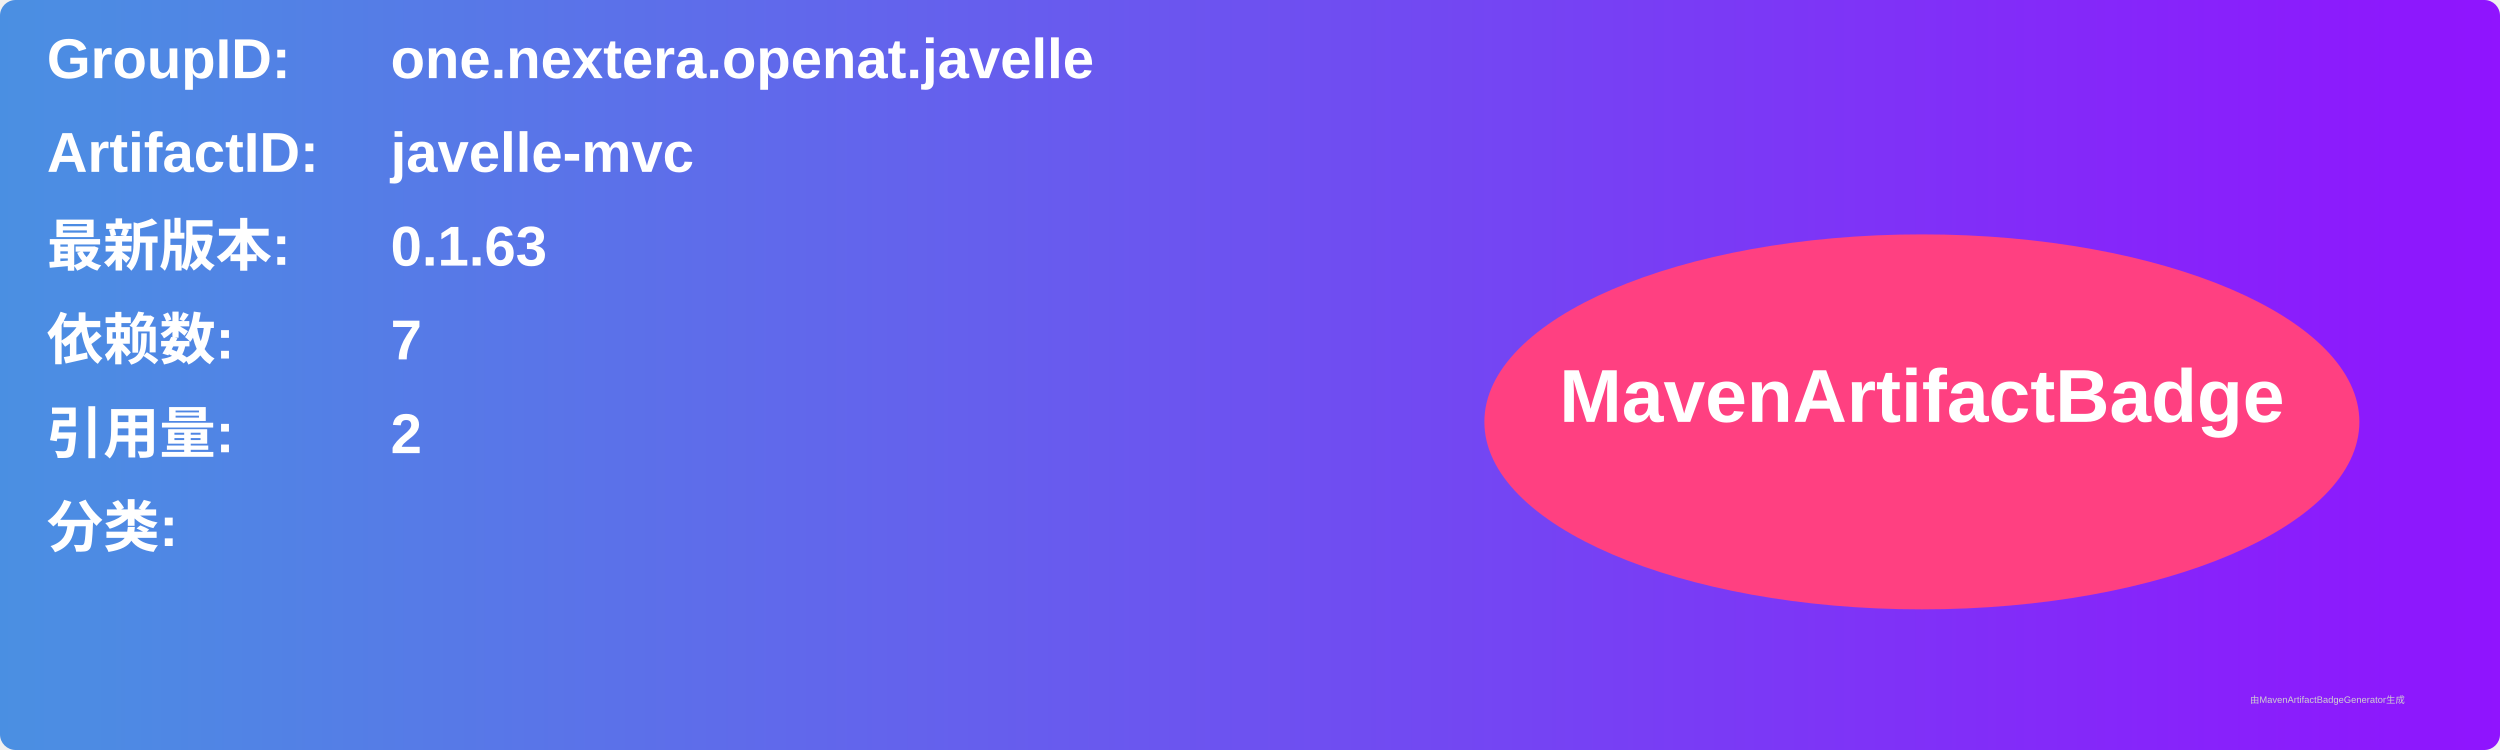
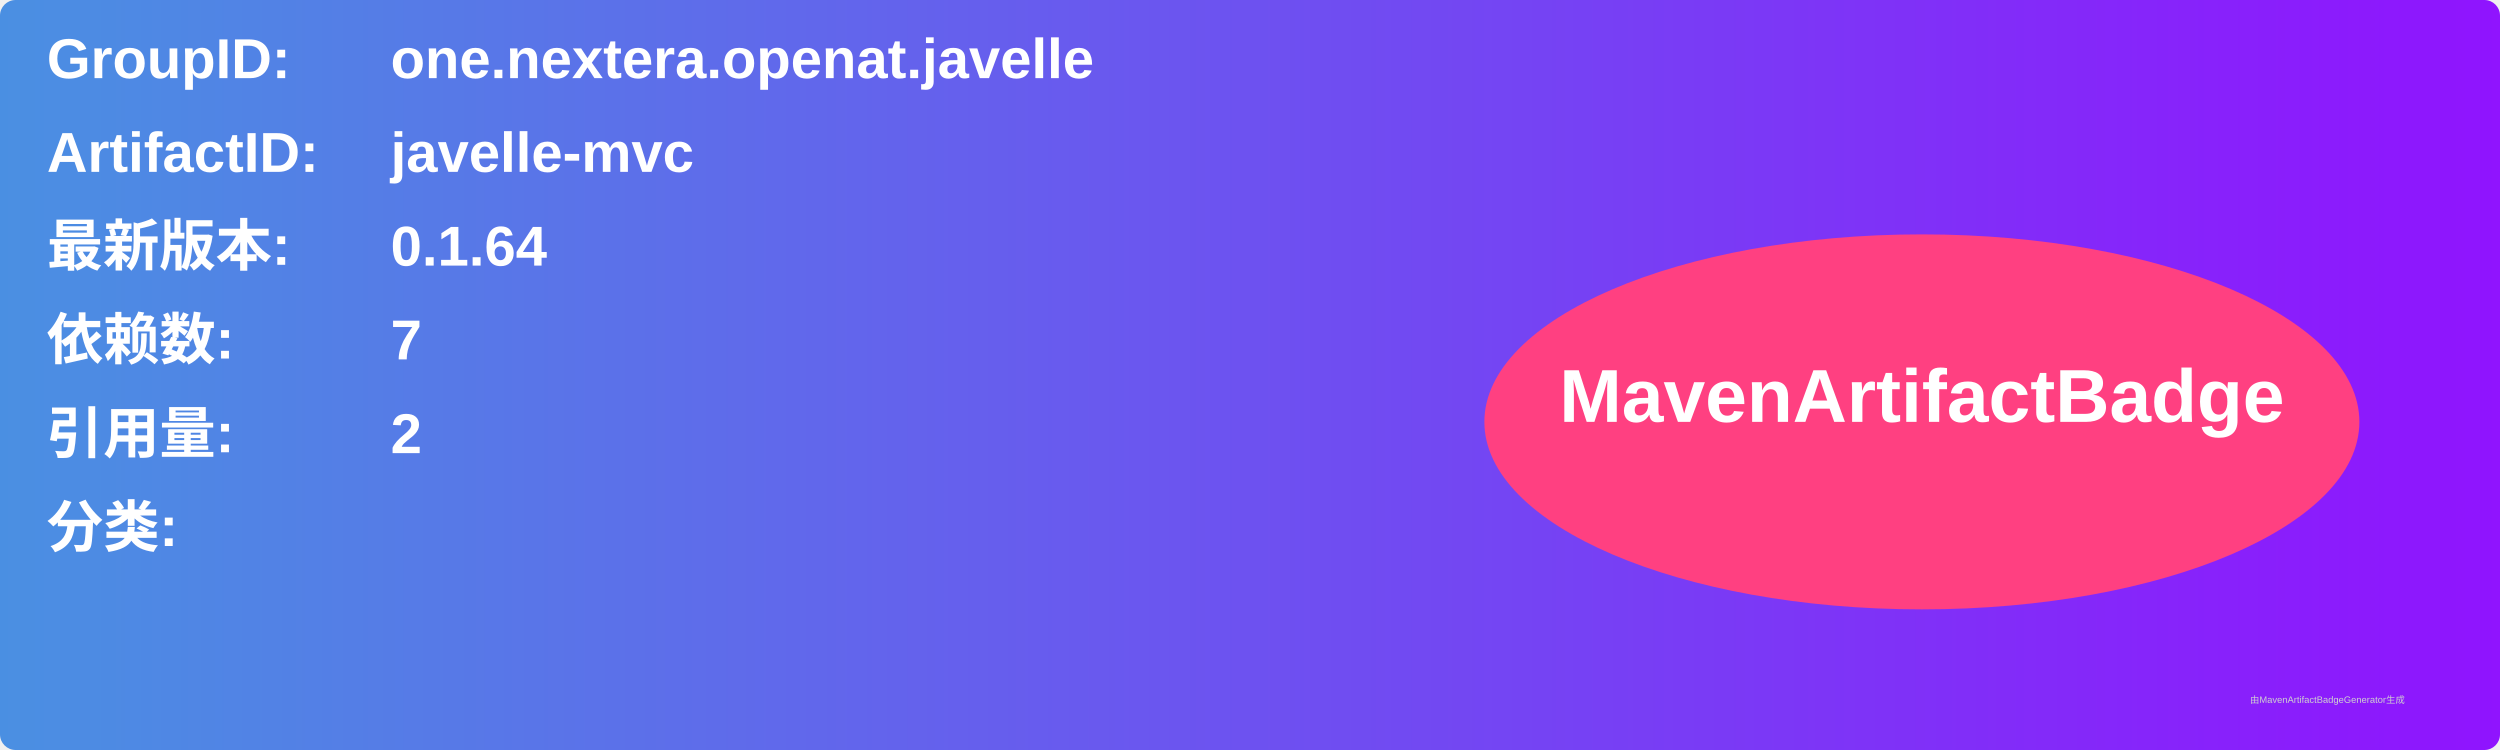
<svg xmlns="http://www.w3.org/2000/svg" width="800" height="240" viewBox="0 0 800 240">
  <linearGradient id="grad" x1="0%" y1="0%" x2="100%" y2="0%">
    <stop offset="0%" stop-color="#4a90e2" />
    <stop offset="100%" stop-color="#9013fe" />
  </linearGradient>
  <rect width="100%" height="100%" rx="5" ry="5" fill="url(#grad)" />
  <g transform="translate(15, 15)">
    <text x="0" y="10" font-family="Arial" font-size="18" fill="white" font-weight="bold" width="260">GroupID:</text>
    <text x="110" y="10" font-family="Arial" font-size="18" fill="white" font-weight="bold" width="460">one.nextera.openat.javelle</text>
    <text x="0" y="40" font-family="Arial" font-size="18" fill="white" font-weight="bold" width="260">ArtifactID:</text>
    <text x="110" y="40" font-family="Arial" font-size="18" fill="white" font-weight="bold" width="460">javelle-mvc</text>
    <text x="0" y="70" font-family="Arial" font-size="18" fill="white" font-weight="bold">最新版本:</text>
    <text x="110" y="70" font-family="Arial" font-size="18" fill="white" font-weight="bold">
-       <tspan font-weight="bold">0.1.63</tspan>
+       <tspan font-weight="bold">0.1.64</tspan>
    </text>
    <text x="0" y="100" font-family="Arial" font-size="18" fill="white" font-weight="bold">依赖数: </text>
    <text x="110" y="100" font-family="Arial" font-size="18" fill="white">
      <tspan font-weight="bold">7</tspan>
    </text>
    <text x="0" y="130" font-family="Arial" font-size="18" fill="white" font-weight="bold">引用量: </text>
    <text x="110" y="130" font-family="Arial" font-size="18" fill="white">
      <tspan font-weight="bold">2</tspan>
    </text>
    <text x="0" y="160" font-family="Arial" font-size="18" fill="white" font-weight="bold">分类:</text>
    <text x="10" y="190" font-family="Arial" font-size="10" fill="white">
      <tspan font-weight="bold" />
    </text>
    <ellipse cx="600" cy="120" rx="140" ry="60" fill="#ff4081" />
    <text x="600" y="120" text-anchor="middle" font-family="Arial" font-size="24" fill="white" font-weight="bold">MavenArtifactBadge</text>
  </g>
  <text x="720" y="225" font-family="Arial" font-size="3" fill="#d0d0d0">由MavenArtifactBadgeGenerator生成</text>
</svg>
